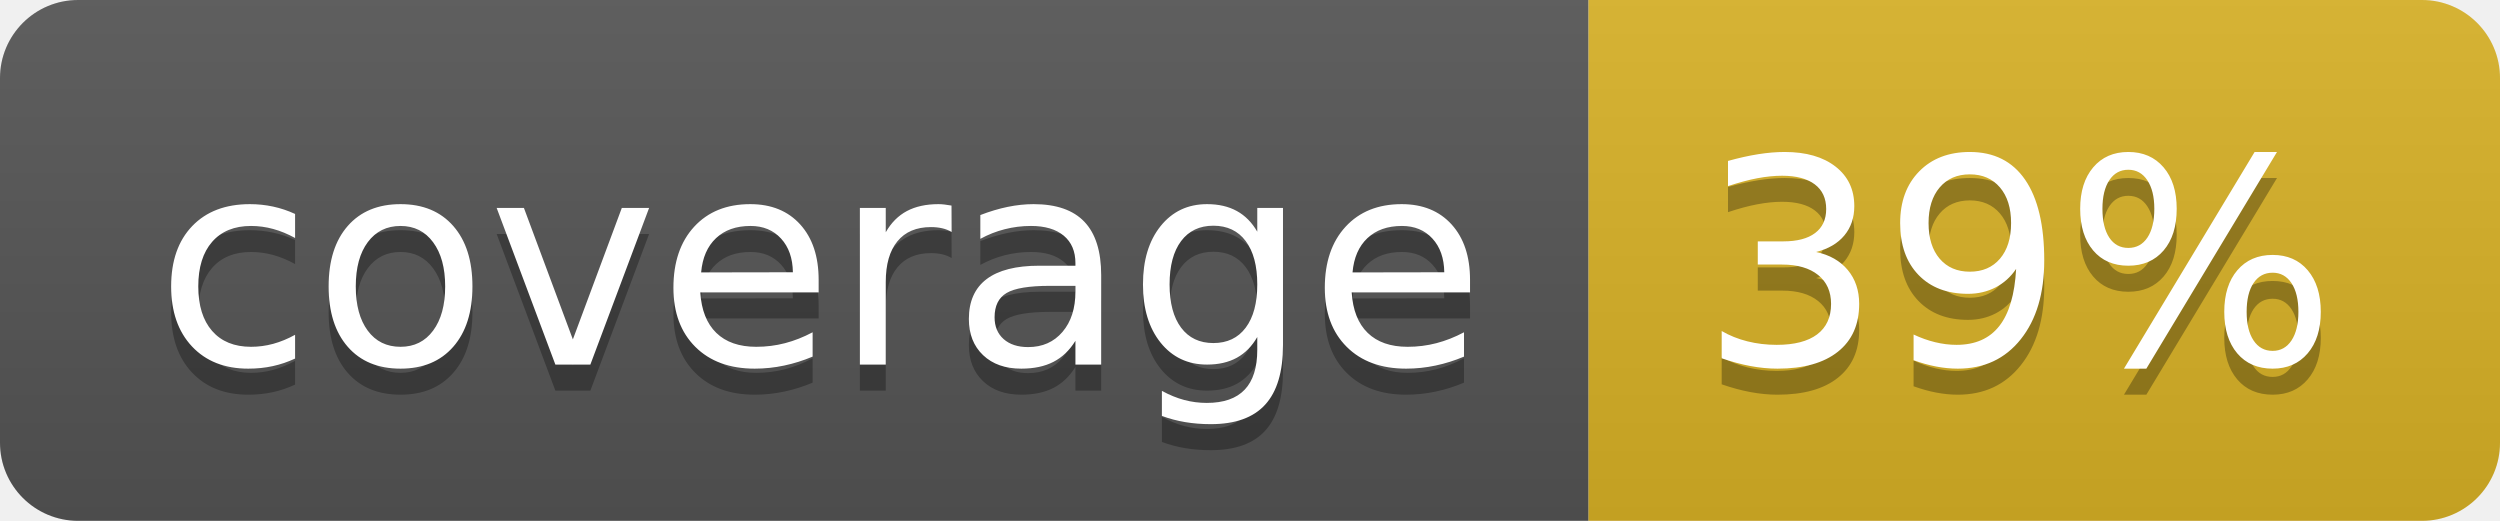
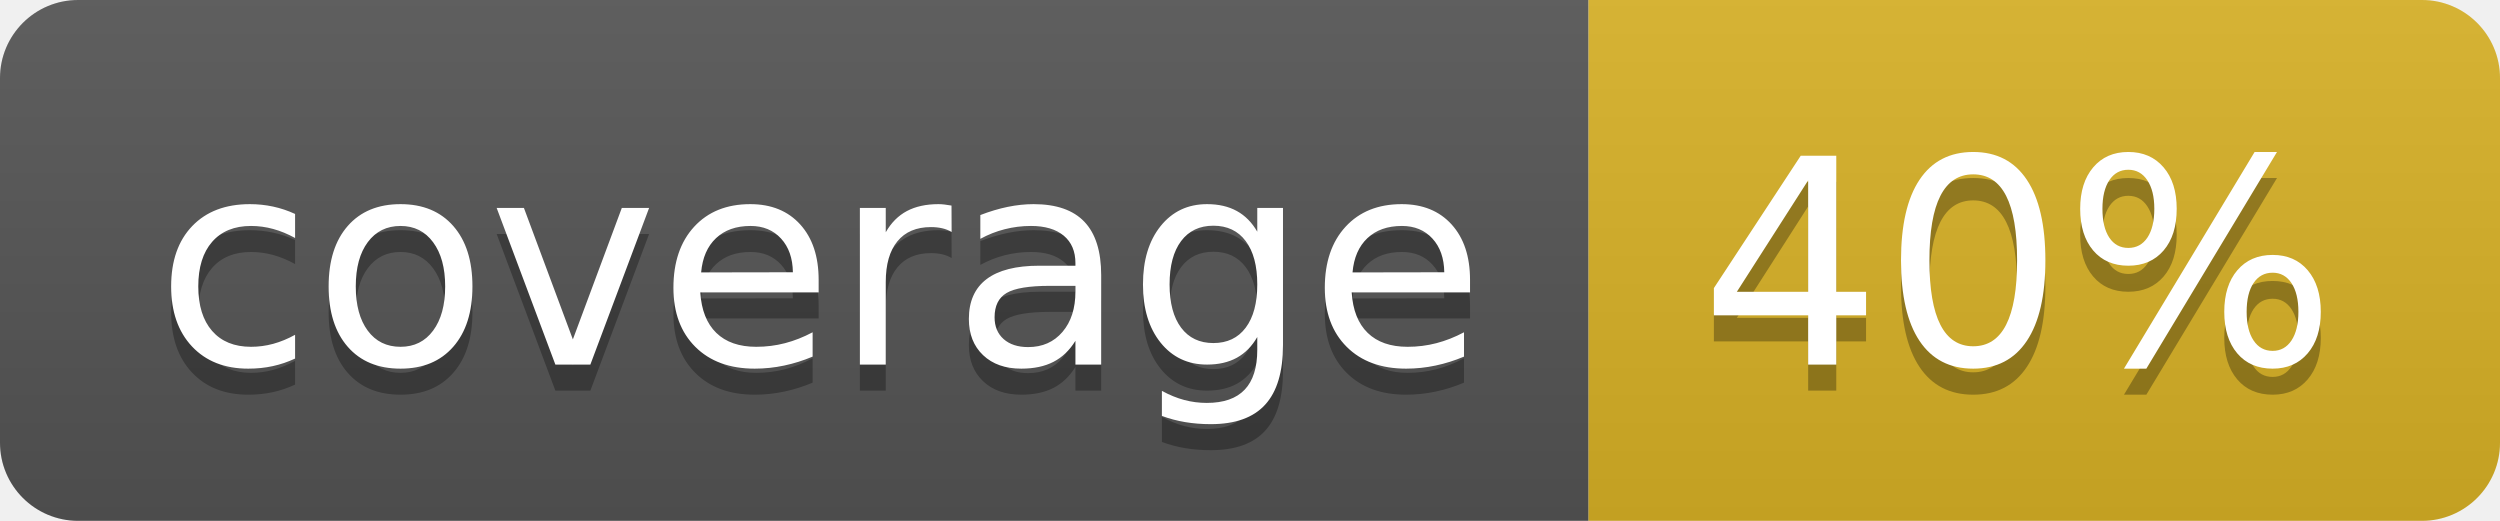
<svg xmlns="http://www.w3.org/2000/svg" width="96" height="20">
  <linearGradient id="b" x2="0" y2="100%">
    <stop offset="0" stop-color="#bbb" stop-opacity=".1" />
    <stop offset="1" stop-opacity=".1" />
  </linearGradient>
  <clipPath id="a">
    <rect width="96" height="20" rx="3" fill="#fff" />
  </clipPath>
  <g clip-path="url(#a)">
    <path fill="#555" d="M0 0h61v20H0z" />
    <path fill="#D9B226" d="M61 0h35v20H61z" />
    <path fill="url(#b)" d="M0 0h96v20H0z" />
  </g>
  <g fill="#fff" text-anchor="middle" font-family="DejaVu Sans,Verdana,Geneva,sans-serif" font-size="110">
    <text x="315" y="150" fill="#010101" fill-opacity=".3" transform="scale(.1)" textLength="510">coverage</text>
    <text x="315" y="140" transform="scale(.1)" textLength="510">coverage</text>
-     <text x="775" y="150" fill="#010101" fill-opacity=".3" transform="scale(.1)" textLength="250">39%</text>
-     <text x="775" y="140" transform="scale(.1)" textLength="250">39%</text>
+     <text x="775" y="150" fill="#010101" fill-opacity=".3" transform="scale(.1)" textLength="250">40%</text>
+     <text x="775" y="140" transform="scale(.1)" textLength="250">40%</text>
  </g>
</svg>
